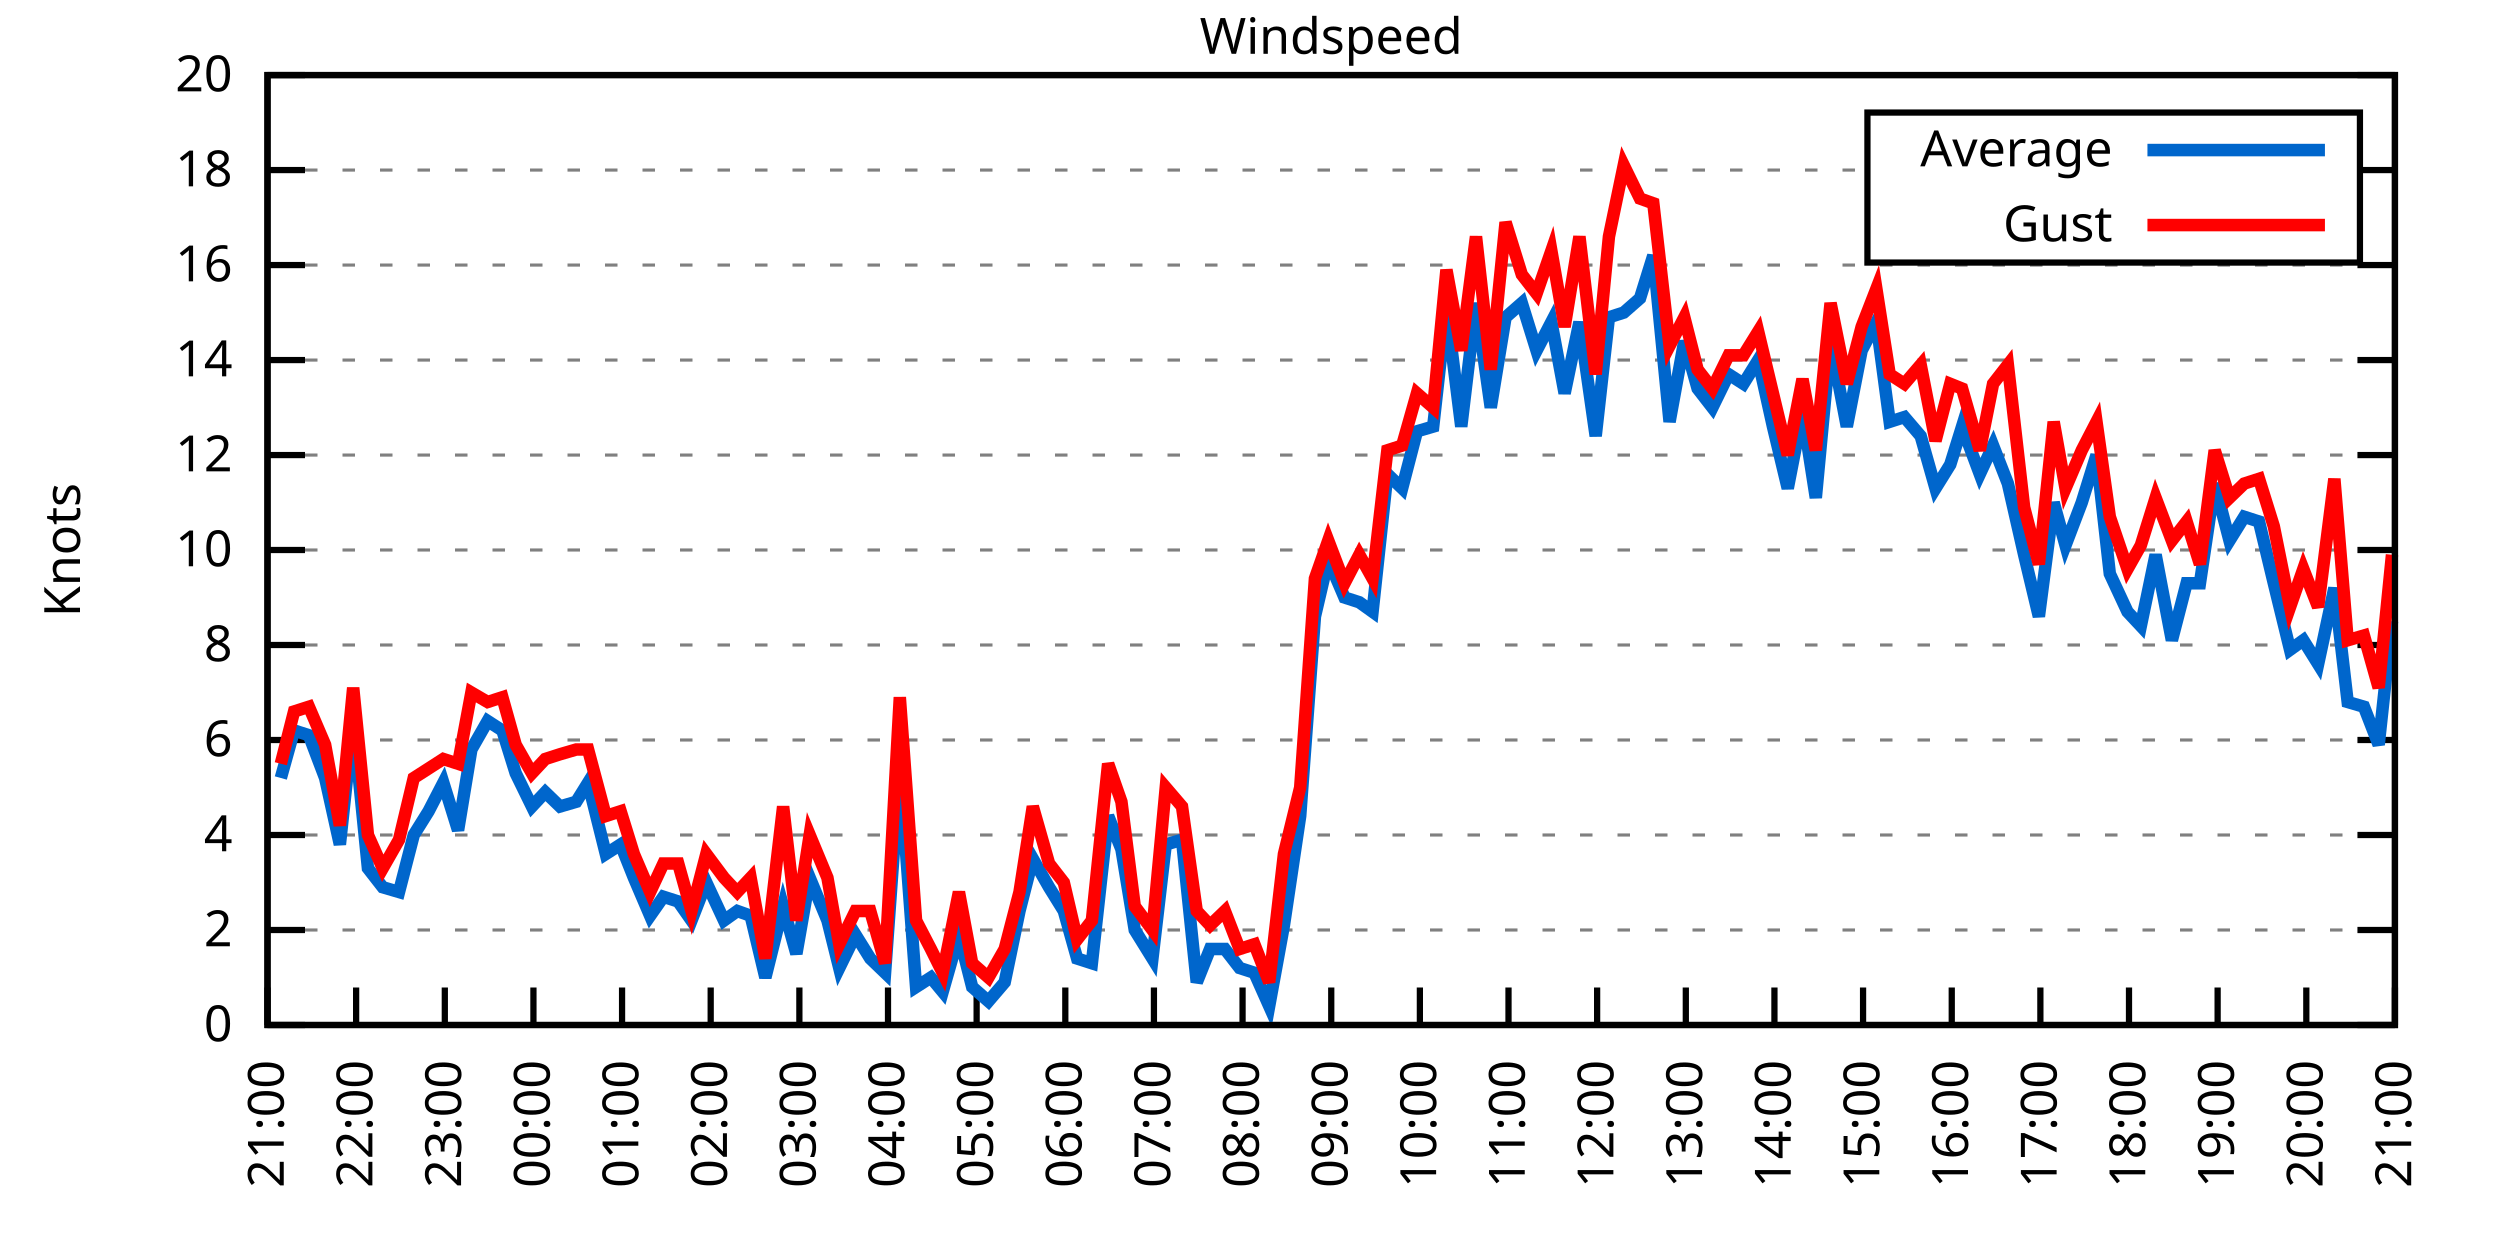
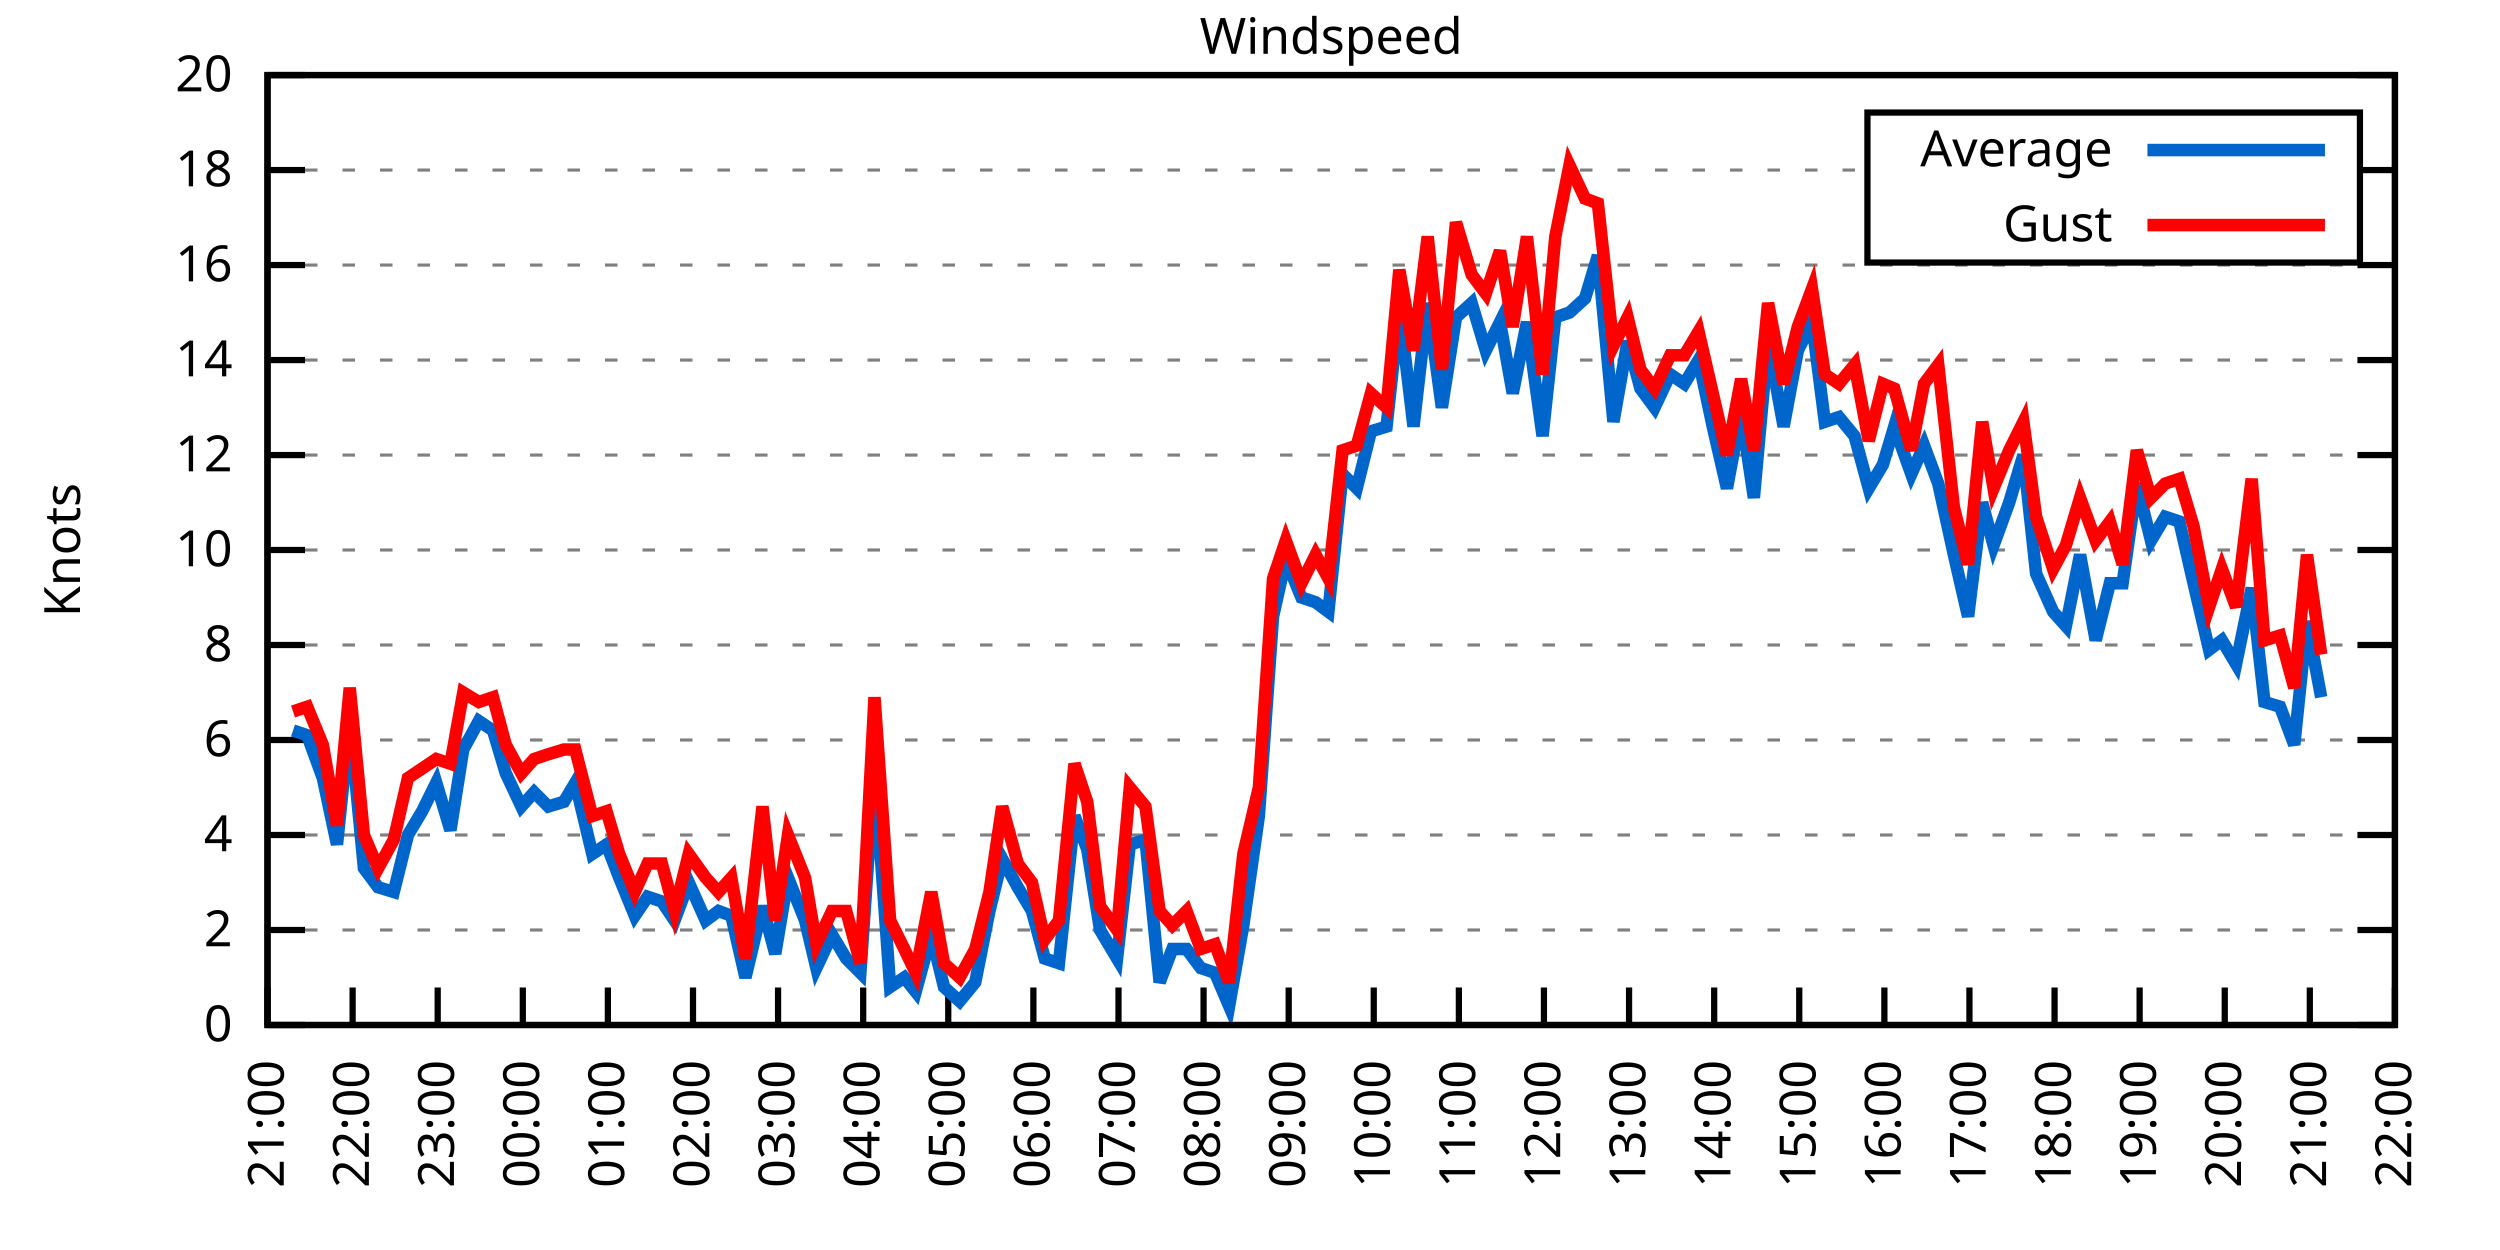
<svg xmlns="http://www.w3.org/2000/svg" xmlns:xlink="http://www.w3.org/1999/xlink" width="400" height="200" viewBox="0 0 400 200">
  <g id="gnuplot_canvas">
    <rect x="0" y="0" width="400" height="200" fill="none" />
    <defs>
      <circle id="gpDot" r="0.5" stroke-width="0.5" stroke="currentColor" />
      <path id="gpPt0" stroke-width="0.333" stroke="currentColor" d="M-1,0 h2 M0,-1 v2" />
      <path id="gpPt1" stroke-width="0.333" stroke="currentColor" d="M-1,-1 L1,1 M1,-1 L-1,1" />
      <path id="gpPt2" stroke-width="0.333" stroke="currentColor" d="M-1,0 L1,0 M0,-1 L0,1 M-1,-1 L1,1 M-1,1 L1,-1" />
      <rect id="gpPt3" stroke-width="0.333" stroke="currentColor" x="-1" y="-1" width="2" height="2" />
      <rect id="gpPt4" stroke-width="0.333" stroke="currentColor" fill="currentColor" x="-1" y="-1" width="2" height="2" />
      <circle id="gpPt5" stroke-width="0.333" stroke="currentColor" cx="0" cy="0" r="1" />
      <use xlink:href="#gpPt5" id="gpPt6" fill="currentColor" stroke="none" />
      <path id="gpPt7" stroke-width="0.333" stroke="currentColor" d="M0,-1.33 L-1.33,0.67 L1.33,0.67 z" />
      <use xlink:href="#gpPt7" id="gpPt8" fill="currentColor" stroke="none" />
      <use xlink:href="#gpPt7" id="gpPt9" stroke="currentColor" transform="rotate(180)" />
      <use xlink:href="#gpPt9" id="gpPt10" fill="currentColor" stroke="none" />
      <use xlink:href="#gpPt3" id="gpPt11" stroke="currentColor" transform="rotate(45)" />
      <use xlink:href="#gpPt11" id="gpPt12" fill="currentColor" stroke="none" />
      <path id="gpPt13" stroke-width="0.333" stroke="currentColor" d="M0,1.330 L1.265,0.411 L0.782,-1.067 L-0.782,-1.076 L-1.265,0.411 z" />
      <use xlink:href="#gpPt13" id="gpPt14" fill="currentColor" stroke="none" />
      <filter id="textbox" filterUnits="objectBoundingBox" x="0" y="0" height="1" width="1">
        <feFlood flood-color="white" flood-opacity="1" result="bgnd" />
        <feComposite in="SourceGraphic" in2="bgnd" operator="atop" />
      </filter>
      <filter id="greybox" filterUnits="objectBoundingBox" x="0" y="0" height="1" width="1">
        <feFlood flood-color="lightgrey" flood-opacity="1" result="grey" />
        <feComposite in="SourceGraphic" in2="grey" operator="atop" />
      </filter>
    </defs>
    <g fill="none" color="white" stroke="currentColor" stroke-width="1.00" stroke-linecap="butt" stroke-linejoin="miter">
</g>
    <g fill="none" color="black" stroke="currentColor" stroke-width="1.00" stroke-linecap="butt" stroke-linejoin="miter">
      <g stroke="none" shape-rendering="crispEdges">
        <polygon fill="rgb(255, 255, 255)" points="42.80,164.00 383.18,164.00 383.18,12.02 42.80,12.02 " />
      </g>
    </g>
    <g fill="none" color="black" stroke="currentColor" stroke-width="1.00" stroke-linecap="butt" stroke-linejoin="miter">
</g>
    <g fill="none" color="black" stroke="black" stroke-width="0.50" stroke-linecap="butt" stroke-linejoin="miter">
</g>
    <g fill="none" color="gray" stroke="currentColor" stroke-width="0.50" stroke-linecap="butt" stroke-linejoin="miter">
      <path stroke="gray" stroke-dasharray="2,4" class="gridline" d="M42.80,164.00 L383.19,164.00  " />
    </g>
    <g fill="none" color="gray" stroke="gray" stroke-width="1.00" stroke-linecap="butt" stroke-linejoin="miter">
</g>
    <g fill="none" color="black" stroke="currentColor" stroke-width="1.00" stroke-linecap="butt" stroke-linejoin="miter">
      <path stroke="black" d="M42.80,164.00 L48.80,164.00 M383.19,164.00 L377.19,164.00  " />
      <g transform="translate(37.20,166.60)" stroke="none" fill="black" font-family="Sans" font-size="8.00" text-anchor="end">
        <text>
          <tspan font-family="Sans"> 0</tspan>
        </text>
      </g>
    </g>
    <g fill="none" color="black" stroke="currentColor" stroke-width="1.00" stroke-linecap="butt" stroke-linejoin="miter">
</g>
    <g fill="none" color="black" stroke="black" stroke-width="0.50" stroke-linecap="butt" stroke-linejoin="miter">
</g>
    <g fill="none" color="gray" stroke="currentColor" stroke-width="0.50" stroke-linecap="butt" stroke-linejoin="miter">
      <path stroke="gray" stroke-dasharray="2,4" class="gridline" d="M42.80,148.80 L383.19,148.80  " />
    </g>
    <g fill="none" color="gray" stroke="gray" stroke-width="1.00" stroke-linecap="butt" stroke-linejoin="miter">
</g>
    <g fill="none" color="black" stroke="currentColor" stroke-width="1.00" stroke-linecap="butt" stroke-linejoin="miter">
      <path stroke="black" d="M42.80,148.80 L48.80,148.80 M383.19,148.80 L377.19,148.80  " />
      <g transform="translate(37.20,151.40)" stroke="none" fill="black" font-family="Sans" font-size="8.00" text-anchor="end">
        <text>
          <tspan font-family="Sans"> 2</tspan>
        </text>
      </g>
    </g>
    <g fill="none" color="black" stroke="currentColor" stroke-width="1.00" stroke-linecap="butt" stroke-linejoin="miter">
</g>
    <g fill="none" color="black" stroke="black" stroke-width="0.50" stroke-linecap="butt" stroke-linejoin="miter">
</g>
    <g fill="none" color="gray" stroke="currentColor" stroke-width="0.50" stroke-linecap="butt" stroke-linejoin="miter">
      <path stroke="gray" stroke-dasharray="2,4" class="gridline" d="M42.80,133.60 L383.19,133.60  " />
    </g>
    <g fill="none" color="gray" stroke="gray" stroke-width="1.00" stroke-linecap="butt" stroke-linejoin="miter">
</g>
    <g fill="none" color="black" stroke="currentColor" stroke-width="1.00" stroke-linecap="butt" stroke-linejoin="miter">
      <path stroke="black" d="M42.80,133.60 L48.80,133.60 M383.19,133.60 L377.19,133.60  " />
      <g transform="translate(37.20,136.20)" stroke="none" fill="black" font-family="Sans" font-size="8.00" text-anchor="end">
        <text>
          <tspan font-family="Sans"> 4</tspan>
        </text>
      </g>
    </g>
    <g fill="none" color="black" stroke="currentColor" stroke-width="1.00" stroke-linecap="butt" stroke-linejoin="miter">
</g>
    <g fill="none" color="black" stroke="black" stroke-width="0.50" stroke-linecap="butt" stroke-linejoin="miter">
</g>
    <g fill="none" color="gray" stroke="currentColor" stroke-width="0.50" stroke-linecap="butt" stroke-linejoin="miter">
      <path stroke="gray" stroke-dasharray="2,4" class="gridline" d="M42.80,118.40 L383.19,118.40  " />
    </g>
    <g fill="none" color="gray" stroke="gray" stroke-width="1.00" stroke-linecap="butt" stroke-linejoin="miter">
</g>
    <g fill="none" color="black" stroke="currentColor" stroke-width="1.00" stroke-linecap="butt" stroke-linejoin="miter">
      <path stroke="black" d="M42.80,118.40 L48.80,118.40 M383.19,118.40 L377.19,118.40  " />
      <g transform="translate(37.20,121.00)" stroke="none" fill="black" font-family="Sans" font-size="8.00" text-anchor="end">
        <text>
          <tspan font-family="Sans"> 6</tspan>
        </text>
      </g>
    </g>
    <g fill="none" color="black" stroke="currentColor" stroke-width="1.00" stroke-linecap="butt" stroke-linejoin="miter">
</g>
    <g fill="none" color="black" stroke="black" stroke-width="0.50" stroke-linecap="butt" stroke-linejoin="miter">
</g>
    <g fill="none" color="gray" stroke="currentColor" stroke-width="0.50" stroke-linecap="butt" stroke-linejoin="miter">
      <path stroke="gray" stroke-dasharray="2,4" class="gridline" d="M42.80,103.20 L383.19,103.20  " />
    </g>
    <g fill="none" color="gray" stroke="gray" stroke-width="1.00" stroke-linecap="butt" stroke-linejoin="miter">
</g>
    <g fill="none" color="black" stroke="currentColor" stroke-width="1.00" stroke-linecap="butt" stroke-linejoin="miter">
      <path stroke="black" d="M42.80,103.20 L48.80,103.20 M383.19,103.20 L377.19,103.20  " />
      <g transform="translate(37.20,105.80)" stroke="none" fill="black" font-family="Sans" font-size="8.00" text-anchor="end">
        <text>
          <tspan font-family="Sans"> 8</tspan>
        </text>
      </g>
    </g>
    <g fill="none" color="black" stroke="currentColor" stroke-width="1.00" stroke-linecap="butt" stroke-linejoin="miter">
</g>
    <g fill="none" color="black" stroke="black" stroke-width="0.50" stroke-linecap="butt" stroke-linejoin="miter">
</g>
    <g fill="none" color="gray" stroke="currentColor" stroke-width="0.50" stroke-linecap="butt" stroke-linejoin="miter">
      <path stroke="gray" stroke-dasharray="2,4" class="gridline" d="M42.80,88.00 L383.19,88.00  " />
    </g>
    <g fill="none" color="gray" stroke="gray" stroke-width="1.00" stroke-linecap="butt" stroke-linejoin="miter">
</g>
    <g fill="none" color="black" stroke="currentColor" stroke-width="1.00" stroke-linecap="butt" stroke-linejoin="miter">
      <path stroke="black" d="M42.80,88.00 L48.80,88.00 M383.19,88.00 L377.19,88.00  " />
      <g transform="translate(37.20,90.60)" stroke="none" fill="black" font-family="Sans" font-size="8.00" text-anchor="end">
        <text>
          <tspan font-family="Sans"> 10</tspan>
        </text>
      </g>
    </g>
    <g fill="none" color="black" stroke="currentColor" stroke-width="1.00" stroke-linecap="butt" stroke-linejoin="miter">
</g>
    <g fill="none" color="black" stroke="black" stroke-width="0.50" stroke-linecap="butt" stroke-linejoin="miter">
</g>
    <g fill="none" color="gray" stroke="currentColor" stroke-width="0.50" stroke-linecap="butt" stroke-linejoin="miter">
      <path stroke="gray" stroke-dasharray="2,4" class="gridline" d="M42.80,72.81 L383.19,72.81  " />
    </g>
    <g fill="none" color="gray" stroke="gray" stroke-width="1.00" stroke-linecap="butt" stroke-linejoin="miter">
</g>
    <g fill="none" color="black" stroke="currentColor" stroke-width="1.00" stroke-linecap="butt" stroke-linejoin="miter">
      <path stroke="black" d="M42.80,72.81 L48.80,72.81 M383.19,72.81 L377.19,72.81  " />
      <g transform="translate(37.20,75.41)" stroke="none" fill="black" font-family="Sans" font-size="8.00" text-anchor="end">
        <text>
          <tspan font-family="Sans"> 12</tspan>
        </text>
      </g>
    </g>
    <g fill="none" color="black" stroke="currentColor" stroke-width="1.00" stroke-linecap="butt" stroke-linejoin="miter">
</g>
    <g fill="none" color="black" stroke="black" stroke-width="0.50" stroke-linecap="butt" stroke-linejoin="miter">
</g>
    <g fill="none" color="gray" stroke="currentColor" stroke-width="0.50" stroke-linecap="butt" stroke-linejoin="miter">
      <path stroke="gray" stroke-dasharray="2,4" class="gridline" d="M42.80,57.61 L383.19,57.61  " />
    </g>
    <g fill="none" color="gray" stroke="gray" stroke-width="1.00" stroke-linecap="butt" stroke-linejoin="miter">
</g>
    <g fill="none" color="black" stroke="currentColor" stroke-width="1.00" stroke-linecap="butt" stroke-linejoin="miter">
      <path stroke="black" d="M42.80,57.61 L48.80,57.61 M383.19,57.61 L377.19,57.61  " />
      <g transform="translate(37.20,60.21)" stroke="none" fill="black" font-family="Sans" font-size="8.00" text-anchor="end">
        <text>
          <tspan font-family="Sans"> 14</tspan>
        </text>
      </g>
    </g>
    <g fill="none" color="black" stroke="currentColor" stroke-width="1.00" stroke-linecap="butt" stroke-linejoin="miter">
</g>
    <g fill="none" color="black" stroke="black" stroke-width="0.50" stroke-linecap="butt" stroke-linejoin="miter">
</g>
    <g fill="none" color="gray" stroke="currentColor" stroke-width="0.50" stroke-linecap="butt" stroke-linejoin="miter">
      <path stroke="gray" stroke-dasharray="2,4" class="gridline" d="M42.80,42.41 L383.19,42.41  " />
    </g>
    <g fill="none" color="gray" stroke="gray" stroke-width="1.00" stroke-linecap="butt" stroke-linejoin="miter">
</g>
    <g fill="none" color="black" stroke="currentColor" stroke-width="1.00" stroke-linecap="butt" stroke-linejoin="miter">
      <path stroke="black" d="M42.80,42.41 L48.80,42.41 M383.19,42.41 L377.19,42.41  " />
      <g transform="translate(37.20,45.01)" stroke="none" fill="black" font-family="Sans" font-size="8.00" text-anchor="end">
        <text>
          <tspan font-family="Sans"> 16</tspan>
        </text>
      </g>
    </g>
    <g fill="none" color="black" stroke="currentColor" stroke-width="1.00" stroke-linecap="butt" stroke-linejoin="miter">
</g>
    <g fill="none" color="black" stroke="black" stroke-width="0.50" stroke-linecap="butt" stroke-linejoin="miter">
</g>
    <g fill="none" color="gray" stroke="currentColor" stroke-width="0.50" stroke-linecap="butt" stroke-linejoin="miter">
      <path stroke="gray" stroke-dasharray="2,4" class="gridline" d="M42.80,27.21 L298.79,27.21 M377.59,27.21 L383.19,27.21  " />
    </g>
    <g fill="none" color="gray" stroke="gray" stroke-width="1.00" stroke-linecap="butt" stroke-linejoin="miter">
</g>
    <g fill="none" color="black" stroke="currentColor" stroke-width="1.00" stroke-linecap="butt" stroke-linejoin="miter">
      <path stroke="black" d="M42.80,27.21 L48.80,27.21 M383.19,27.21 L377.19,27.21  " />
      <g transform="translate(37.20,29.81)" stroke="none" fill="black" font-family="Sans" font-size="8.00" text-anchor="end">
        <text>
          <tspan font-family="Sans"> 18</tspan>
        </text>
      </g>
    </g>
    <g fill="none" color="black" stroke="currentColor" stroke-width="1.00" stroke-linecap="butt" stroke-linejoin="miter">
</g>
    <g fill="none" color="black" stroke="black" stroke-width="0.50" stroke-linecap="butt" stroke-linejoin="miter">
</g>
    <g fill="none" color="gray" stroke="currentColor" stroke-width="0.50" stroke-linecap="butt" stroke-linejoin="miter">
      <path stroke="gray" stroke-dasharray="2,4" class="gridline" d="M42.80,12.01 L383.19,12.01  " />
    </g>
    <g fill="none" color="gray" stroke="gray" stroke-width="1.00" stroke-linecap="butt" stroke-linejoin="miter">
</g>
    <g fill="none" color="black" stroke="currentColor" stroke-width="1.00" stroke-linecap="butt" stroke-linejoin="miter">
      <path stroke="black" d="M42.80,12.01 L48.80,12.01 M383.19,12.01 L377.19,12.01  " />
      <g transform="translate(37.20,14.61)" stroke="none" fill="black" font-family="Sans" font-size="8.00" text-anchor="end">
        <text>
          <tspan font-family="Sans"> 20</tspan>
        </text>
      </g>
    </g>
    <g fill="none" color="black" stroke="currentColor" stroke-width="1.00" stroke-linecap="butt" stroke-linejoin="miter">
      <path stroke="black" d="M42.80,164.00 L42.80,158.00  " />
      <g transform="translate(45.40,169.60) rotate(270.00)" stroke="none" fill="black" font-family="Sans" font-size="8.00" text-anchor="end">
        <text>
          <tspan font-family="Sans">21:00</tspan>
        </text>
      </g>
    </g>
    <g fill="none" color="black" stroke="currentColor" stroke-width="1.00" stroke-linecap="butt" stroke-linejoin="miter">
-       <path stroke="black" d="M56.98,164.00 L56.98,158.00  " />
-       <g transform="translate(59.58,169.60) rotate(270.00)" stroke="none" fill="black" font-family="Sans" font-size="8.00" text-anchor="end">
+       <path stroke="black" d="M56.42,164.00 L56.42,158.00  " />
+       <g transform="translate(59.02,169.60) rotate(270.00)" stroke="none" fill="black" font-family="Sans" font-size="8.00" text-anchor="end">
        <text>
          <tspan font-family="Sans">22:00</tspan>
        </text>
      </g>
    </g>
    <g fill="none" color="black" stroke="currentColor" stroke-width="1.00" stroke-linecap="butt" stroke-linejoin="miter">
-       <path stroke="black" d="M71.17,164.00 L71.17,158.00  " />
-       <g transform="translate(73.77,169.60) rotate(270.00)" stroke="none" fill="black" font-family="Sans" font-size="8.00" text-anchor="end">
+       <path stroke="black" d="M70.03,164.00 L70.03,158.00  " />
+       <g transform="translate(72.63,169.60) rotate(270.00)" stroke="none" fill="black" font-family="Sans" font-size="8.00" text-anchor="end">
        <text>
          <tspan font-family="Sans">23:00</tspan>
        </text>
      </g>
    </g>
    <g fill="none" color="black" stroke="currentColor" stroke-width="1.00" stroke-linecap="butt" stroke-linejoin="miter">
-       <path stroke="black" d="M85.35,164.00 L85.35,158.00  " />
-       <g transform="translate(87.95,169.60) rotate(270.00)" stroke="none" fill="black" font-family="Sans" font-size="8.00" text-anchor="end">
+       <path stroke="black" d="M83.65,164.00 L83.65,158.00  " />
+       <g transform="translate(86.25,169.60) rotate(270.00)" stroke="none" fill="black" font-family="Sans" font-size="8.00" text-anchor="end">
        <text>
          <tspan font-family="Sans">00:00</tspan>
        </text>
      </g>
    </g>
    <g fill="none" color="black" stroke="currentColor" stroke-width="1.00" stroke-linecap="butt" stroke-linejoin="miter">
-       <path stroke="black" d="M99.53,164.00 L99.53,158.00  " />
-       <g transform="translate(102.13,169.60) rotate(270.00)" stroke="none" fill="black" font-family="Sans" font-size="8.00" text-anchor="end">
+       <path stroke="black" d="M97.26,164.00 L97.26,158.00  " />
+       <g transform="translate(99.86,169.60) rotate(270.00)" stroke="none" fill="black" font-family="Sans" font-size="8.00" text-anchor="end">
        <text>
          <tspan font-family="Sans">01:00</tspan>
        </text>
      </g>
    </g>
    <g fill="none" color="black" stroke="currentColor" stroke-width="1.00" stroke-linecap="butt" stroke-linejoin="miter">
-       <path stroke="black" d="M113.71,164.00 L113.71,158.00  " />
-       <g transform="translate(116.31,169.60) rotate(270.00)" stroke="none" fill="black" font-family="Sans" font-size="8.00" text-anchor="end">
+       <path stroke="black" d="M110.88,164.00 L110.88,158.00  " />
+       <g transform="translate(113.48,169.60) rotate(270.00)" stroke="none" fill="black" font-family="Sans" font-size="8.00" text-anchor="end">
        <text>
          <tspan font-family="Sans">02:00</tspan>
        </text>
      </g>
    </g>
    <g fill="none" color="black" stroke="currentColor" stroke-width="1.00" stroke-linecap="butt" stroke-linejoin="miter">
-       <path stroke="black" d="M127.90,164.00 L127.90,158.00  " />
-       <g transform="translate(130.50,169.60) rotate(270.00)" stroke="none" fill="black" font-family="Sans" font-size="8.00" text-anchor="end">
+       <path stroke="black" d="M124.49,164.00 L124.49,158.00  " />
+       <g transform="translate(127.09,169.60) rotate(270.00)" stroke="none" fill="black" font-family="Sans" font-size="8.00" text-anchor="end">
        <text>
          <tspan font-family="Sans">03:00</tspan>
        </text>
      </g>
    </g>
    <g fill="none" color="black" stroke="currentColor" stroke-width="1.00" stroke-linecap="butt" stroke-linejoin="miter">
-       <path stroke="black" d="M142.08,164.00 L142.08,158.00  " />
-       <g transform="translate(144.68,169.60) rotate(270.00)" stroke="none" fill="black" font-family="Sans" font-size="8.00" text-anchor="end">
+       <path stroke="black" d="M138.11,164.00 L138.11,158.00  " />
+       <g transform="translate(140.71,169.60) rotate(270.00)" stroke="none" fill="black" font-family="Sans" font-size="8.00" text-anchor="end">
        <text>
          <tspan font-family="Sans">04:00</tspan>
        </text>
      </g>
    </g>
    <g fill="none" color="black" stroke="currentColor" stroke-width="1.00" stroke-linecap="butt" stroke-linejoin="miter">
-       <path stroke="black" d="M156.26,164.00 L156.26,158.00  " />
-       <g transform="translate(158.86,169.60) rotate(270.00)" stroke="none" fill="black" font-family="Sans" font-size="8.00" text-anchor="end">
+       <path stroke="black" d="M151.72,164.00 L151.72,158.00  " />
+       <g transform="translate(154.32,169.60) rotate(270.00)" stroke="none" fill="black" font-family="Sans" font-size="8.00" text-anchor="end">
        <text>
          <tspan font-family="Sans">05:00</tspan>
        </text>
      </g>
    </g>
    <g fill="none" color="black" stroke="currentColor" stroke-width="1.00" stroke-linecap="butt" stroke-linejoin="miter">
-       <path stroke="black" d="M170.45,164.00 L170.45,158.00  " />
-       <g transform="translate(173.05,169.60) rotate(270.00)" stroke="none" fill="black" font-family="Sans" font-size="8.00" text-anchor="end">
+       <path stroke="black" d="M165.34,164.00 L165.34,158.00  " />
+       <g transform="translate(167.94,169.60) rotate(270.00)" stroke="none" fill="black" font-family="Sans" font-size="8.00" text-anchor="end">
        <text>
          <tspan font-family="Sans">06:00</tspan>
        </text>
      </g>
    </g>
    <g fill="none" color="black" stroke="currentColor" stroke-width="1.00" stroke-linecap="butt" stroke-linejoin="miter">
-       <path stroke="black" d="M184.63,164.00 L184.63,158.00  " />
-       <g transform="translate(187.23,169.60) rotate(270.00)" stroke="none" fill="black" font-family="Sans" font-size="8.00" text-anchor="end">
+       <path stroke="black" d="M178.96,164.00 L178.96,158.00  " />
+       <g transform="translate(181.56,169.60) rotate(270.00)" stroke="none" fill="black" font-family="Sans" font-size="8.00" text-anchor="end">
        <text>
          <tspan font-family="Sans">07:00</tspan>
        </text>
      </g>
    </g>
    <g fill="none" color="black" stroke="currentColor" stroke-width="1.00" stroke-linecap="butt" stroke-linejoin="miter">
-       <path stroke="black" d="M198.81,164.00 L198.81,158.00  " />
-       <g transform="translate(201.41,169.60) rotate(270.00)" stroke="none" fill="black" font-family="Sans" font-size="8.00" text-anchor="end">
+       <path stroke="black" d="M192.57,164.00 L192.57,158.00  " />
+       <g transform="translate(195.17,169.60) rotate(270.00)" stroke="none" fill="black" font-family="Sans" font-size="8.00" text-anchor="end">
        <text>
          <tspan font-family="Sans">08:00</tspan>
        </text>
      </g>
    </g>
    <g fill="none" color="black" stroke="currentColor" stroke-width="1.00" stroke-linecap="butt" stroke-linejoin="miter">
-       <path stroke="black" d="M213.00,164.00 L213.00,158.00  " />
-       <g transform="translate(215.60,169.60) rotate(270.00)" stroke="none" fill="black" font-family="Sans" font-size="8.00" text-anchor="end">
+       <path stroke="black" d="M206.19,164.00 L206.19,158.00  " />
+       <g transform="translate(208.79,169.60) rotate(270.00)" stroke="none" fill="black" font-family="Sans" font-size="8.00" text-anchor="end">
        <text>
          <tspan font-family="Sans">09:00</tspan>
        </text>
      </g>
    </g>
    <g fill="none" color="black" stroke="currentColor" stroke-width="1.00" stroke-linecap="butt" stroke-linejoin="miter">
-       <path stroke="black" d="M227.18,164.00 L227.18,158.00  " />
-       <g transform="translate(229.78,169.60) rotate(270.00)" stroke="none" fill="black" font-family="Sans" font-size="8.00" text-anchor="end">
+       <path stroke="black" d="M219.80,164.00 L219.80,158.00  " />
+       <g transform="translate(222.40,169.60) rotate(270.00)" stroke="none" fill="black" font-family="Sans" font-size="8.00" text-anchor="end">
        <text>
          <tspan font-family="Sans">10:00</tspan>
        </text>
      </g>
    </g>
    <g fill="none" color="black" stroke="currentColor" stroke-width="1.00" stroke-linecap="butt" stroke-linejoin="miter">
-       <path stroke="black" d="M241.36,164.00 L241.36,158.00  " />
-       <g transform="translate(243.96,169.60) rotate(270.00)" stroke="none" fill="black" font-family="Sans" font-size="8.00" text-anchor="end">
+       <path stroke="black" d="M233.42,164.00 L233.42,158.00  " />
+       <g transform="translate(236.02,169.60) rotate(270.00)" stroke="none" fill="black" font-family="Sans" font-size="8.00" text-anchor="end">
        <text>
          <tspan font-family="Sans">11:00</tspan>
        </text>
      </g>
    </g>
    <g fill="none" color="black" stroke="currentColor" stroke-width="1.00" stroke-linecap="butt" stroke-linejoin="miter">
-       <path stroke="black" d="M255.54,164.00 L255.54,158.00  " />
-       <g transform="translate(258.14,169.60) rotate(270.00)" stroke="none" fill="black" font-family="Sans" font-size="8.00" text-anchor="end">
+       <path stroke="black" d="M247.03,164.00 L247.03,158.00  " />
+       <g transform="translate(249.63,169.60) rotate(270.00)" stroke="none" fill="black" font-family="Sans" font-size="8.00" text-anchor="end">
        <text>
          <tspan font-family="Sans">12:00</tspan>
        </text>
      </g>
    </g>
    <g fill="none" color="black" stroke="currentColor" stroke-width="1.00" stroke-linecap="butt" stroke-linejoin="miter">
-       <path stroke="black" d="M269.73,164.00 L269.73,158.00  " />
-       <g transform="translate(272.33,169.60) rotate(270.00)" stroke="none" fill="black" font-family="Sans" font-size="8.00" text-anchor="end">
+       <path stroke="black" d="M260.65,164.00 L260.65,158.00  " />
+       <g transform="translate(263.25,169.60) rotate(270.00)" stroke="none" fill="black" font-family="Sans" font-size="8.00" text-anchor="end">
        <text>
          <tspan font-family="Sans">13:00</tspan>
        </text>
      </g>
    </g>
    <g fill="none" color="black" stroke="currentColor" stroke-width="1.00" stroke-linecap="butt" stroke-linejoin="miter">
-       <path stroke="black" d="M283.91,164.00 L283.91,158.00  " />
-       <g transform="translate(286.51,169.60) rotate(270.00)" stroke="none" fill="black" font-family="Sans" font-size="8.00" text-anchor="end">
+       <path stroke="black" d="M274.27,164.00 L274.27,158.00  " />
+       <g transform="translate(276.87,169.60) rotate(270.00)" stroke="none" fill="black" font-family="Sans" font-size="8.00" text-anchor="end">
        <text>
          <tspan font-family="Sans">14:00</tspan>
        </text>
      </g>
    </g>
    <g fill="none" color="black" stroke="currentColor" stroke-width="1.00" stroke-linecap="butt" stroke-linejoin="miter">
-       <path stroke="black" d="M298.09,164.00 L298.09,158.00  " />
-       <g transform="translate(300.69,169.60) rotate(270.00)" stroke="none" fill="black" font-family="Sans" font-size="8.00" text-anchor="end">
+       <path stroke="black" d="M287.88,164.00 L287.88,158.00  " />
+       <g transform="translate(290.48,169.60) rotate(270.00)" stroke="none" fill="black" font-family="Sans" font-size="8.00" text-anchor="end">
        <text>
          <tspan font-family="Sans">15:00</tspan>
        </text>
      </g>
    </g>
    <g fill="none" color="black" stroke="currentColor" stroke-width="1.00" stroke-linecap="butt" stroke-linejoin="miter">
-       <path stroke="black" d="M312.28,164.00 L312.28,158.00  " />
-       <g transform="translate(314.88,169.60) rotate(270.00)" stroke="none" fill="black" font-family="Sans" font-size="8.00" text-anchor="end">
+       <path stroke="black" d="M301.50,164.00 L301.50,158.00  " />
+       <g transform="translate(304.10,169.60) rotate(270.00)" stroke="none" fill="black" font-family="Sans" font-size="8.00" text-anchor="end">
        <text>
          <tspan font-family="Sans">16:00</tspan>
        </text>
      </g>
    </g>
    <g fill="none" color="black" stroke="currentColor" stroke-width="1.00" stroke-linecap="butt" stroke-linejoin="miter">
-       <path stroke="black" d="M326.46,164.00 L326.46,158.00  " />
-       <g transform="translate(329.06,169.60) rotate(270.00)" stroke="none" fill="black" font-family="Sans" font-size="8.00" text-anchor="end">
+       <path stroke="black" d="M315.11,164.00 L315.11,158.00  " />
+       <g transform="translate(317.71,169.60) rotate(270.00)" stroke="none" fill="black" font-family="Sans" font-size="8.00" text-anchor="end">
        <text>
          <tspan font-family="Sans">17:00</tspan>
        </text>
      </g>
    </g>
    <g fill="none" color="black" stroke="currentColor" stroke-width="1.00" stroke-linecap="butt" stroke-linejoin="miter">
-       <path stroke="black" d="M340.64,164.00 L340.64,158.00  " />
-       <g transform="translate(343.24,169.60) rotate(270.00)" stroke="none" fill="black" font-family="Sans" font-size="8.00" text-anchor="end">
+       <path stroke="black" d="M328.73,164.00 L328.73,158.00  " />
+       <g transform="translate(331.33,169.60) rotate(270.00)" stroke="none" fill="black" font-family="Sans" font-size="8.00" text-anchor="end">
        <text>
          <tspan font-family="Sans">18:00</tspan>
        </text>
      </g>
    </g>
    <g fill="none" color="black" stroke="currentColor" stroke-width="1.00" stroke-linecap="butt" stroke-linejoin="miter">
-       <path stroke="black" d="M354.82,164.00 L354.82,158.00  " />
-       <g transform="translate(357.42,169.60) rotate(270.00)" stroke="none" fill="black" font-family="Sans" font-size="8.00" text-anchor="end">
+       <path stroke="black" d="M342.34,164.00 L342.34,158.00  " />
+       <g transform="translate(344.94,169.60) rotate(270.00)" stroke="none" fill="black" font-family="Sans" font-size="8.00" text-anchor="end">
        <text>
          <tspan font-family="Sans">19:00</tspan>
        </text>
      </g>
    </g>
    <g fill="none" color="black" stroke="currentColor" stroke-width="1.00" stroke-linecap="butt" stroke-linejoin="miter">
-       <path stroke="black" d="M369.01,164.00 L369.01,158.00  " />
-       <g transform="translate(371.61,169.60) rotate(270.00)" stroke="none" fill="black" font-family="Sans" font-size="8.00" text-anchor="end">
+       <path stroke="black" d="M355.96,164.00 L355.96,158.00  " />
+       <g transform="translate(358.56,169.60) rotate(270.00)" stroke="none" fill="black" font-family="Sans" font-size="8.00" text-anchor="end">
        <text>
          <tspan font-family="Sans">20:00</tspan>
+         </text>
+       </g>
+     </g>
+     <g fill="none" color="black" stroke="currentColor" stroke-width="1.00" stroke-linecap="butt" stroke-linejoin="miter">
+       <path stroke="black" d="M369.57,164.00 L369.57,158.00  " />
+       <g transform="translate(372.17,169.60) rotate(270.00)" stroke="none" fill="black" font-family="Sans" font-size="8.00" text-anchor="end">
+         <text>
+           <tspan font-family="Sans">21:00</tspan>
        </text>
      </g>
    </g>
    <g fill="none" color="black" stroke="currentColor" stroke-width="1.00" stroke-linecap="butt" stroke-linejoin="miter">
      <path stroke="black" d="M383.19,164.00 L383.19,158.00  " />
      <g transform="translate(385.79,169.60) rotate(270.00)" stroke="none" fill="black" font-family="Sans" font-size="8.00" text-anchor="end">
        <text>
-           <tspan font-family="Sans">21:00</tspan>
+           <tspan font-family="Sans">22:00</tspan>
        </text>
      </g>
    </g>
    <g fill="none" color="black" stroke="currentColor" stroke-width="1.00" stroke-linecap="butt" stroke-linejoin="miter">
</g>
    <g fill="none" color="black" stroke="currentColor" stroke-width="1.00" stroke-linecap="butt" stroke-linejoin="miter">
      <path stroke="black" d="M42.80,12.01 L42.80,164.00 L383.19,164.00 L383.19,12.01 L42.80,12.01 Z  " />
    </g>
    <g fill="none" color="black" stroke="currentColor" stroke-width="1.00" stroke-linecap="butt" stroke-linejoin="miter">
</g>
    <g fill="none" color="black" stroke="currentColor" stroke-width="1.00" stroke-linecap="butt" stroke-linejoin="miter">
      <path stroke="black" d="M298.79,42.01 L298.79,18.01 L377.59,18.01 L377.59,42.01 L298.79,42.01 Z  " />
    </g>
    <g id="Windspeed_plot_1">
      <g fill="none" color="white" stroke="black" stroke-width="2.00" stroke-linecap="butt" stroke-linejoin="miter">
</g>
      <g fill="none" color="black" stroke="currentColor" stroke-width="2.00" stroke-linecap="butt" stroke-linejoin="miter">
        <g transform="translate(337.99,26.61)" stroke="none" fill="black" font-family="Sans" font-size="8.00" text-anchor="end">
          <text>
            <tspan font-family="Sans">Average</tspan>
          </text>
        </g>
      </g>
      <g fill="none" color="black" stroke="currentColor" stroke-width="2.00" stroke-linecap="butt" stroke-linejoin="miter">
-         <path stroke="rgb(  0, 102, 204)" d="M343.59,24.01 L371.99,24.01 M44.93,124.48 L47.05,116.88 L49.42,117.64 L52.02,124.48 L54.38,135.12 L56.51,115.36   L58.87,138.92 L61.24,141.96 L63.84,142.72 L66.20,133.60 L68.57,129.80 L70.93,125.24 L73.29,132.84 L75.42,119.92   L78.02,115.36 L80.38,116.88 L82.51,123.72 L85.11,129.04 L87.24,126.76 L89.60,129.04 L92.20,128.28 L94.09,125.24   L96.93,136.64 L99.30,135.12 L101.42,140.44 L104.02,146.52 L106.15,143.48 L108.51,144.24 L110.64,147.28 L113.01,141.20   L115.84,147.28 L117.97,145.76 L120.10,146.52 L122.46,156.40 L125.30,145.00 L127.42,152.60 L129.55,140.44 L132.39,147.28   L134.28,154.88 L136.88,149.56 L139.24,153.36 L141.61,155.64 L143.97,122.96 L146.57,157.92 L148.94,156.40 L150.83,158.68   L153.43,149.56 L155.55,157.92 L158.15,160.20 L160.75,157.16 L163.12,145.76 L165.25,137.40 L167.85,141.96 L170.21,145.76   L172.34,153.36 L174.70,154.12 L177.30,130.56 L179.43,135.88 L181.56,148.80 L184.39,153.36 L186.52,135.12 L189.12,134.36   L191.48,157.16 L193.61,151.84 L195.98,151.84 L198.34,154.88 L200.70,155.64 L203.07,160.96 L205.43,148.04 L208.03,130.56   L210.39,98.64 L212.52,89.52 L215.12,95.60 L217.49,96.36 L219.61,97.88 L221.98,75.85 L224.34,78.13 L226.71,69.01   L229.31,68.25 L231.43,49.25 L233.80,68.25 L236.16,48.49 L238.52,65.21 L240.89,50.77 L243.49,48.49 L245.85,56.09   L248.22,51.53 L250.34,62.93 L252.71,51.53 L255.31,69.77 L257.43,50.77 L259.80,50.01 L262.40,47.73 L264.53,40.89   L267.13,67.49 L269.49,54.57 L271.62,62.17 L273.98,65.21 L276.58,59.89 L278.95,61.41 L281.31,57.61 L283.67,68.25   L286.04,78.13 L288.40,65.97 L290.53,79.65 L292.89,54.57 L295.49,68.25 L297.86,56.09 L300.22,51.53 L302.35,67.49   L304.71,66.73 L307.31,69.77 L309.68,78.13 L312.04,74.33 L313.93,68.25 L316.77,75.85 L318.89,71.29 L321.26,77.37   L323.86,88.76 L326.22,98.64 L328.59,80.41 L330.48,87.25 L333.08,80.41 L335.44,72.81 L337.57,91.80 L340.40,97.88   L342.53,100.16 L344.90,88.76 L347.50,102.44 L349.86,93.32 L351.99,93.32 L354.35,77.37 L356.72,86.49 L359.08,82.69   L361.44,83.45 L363.81,93.32 L366.41,103.96 L368.53,102.44 L370.90,106.24 L373.50,94.08 L375.63,112.32 L378.23,113.08   L380.59,119.16 L382.72,99.40  " />
+         <path stroke="rgb(  0, 102, 204)" d="M343.59,24.01 L371.99,24.01 M46.88,116.88 L49.15,117.64 L51.65,124.48 L53.92,135.12 L55.96,115.36 L58.23,138.92   L60.50,141.96 L63.00,142.72 L65.27,133.60 L67.54,129.80 L69.80,125.24 L72.07,132.84 L74.12,119.92 L76.61,115.36   L78.88,116.88 L80.92,123.72 L83.42,129.04 L85.46,126.76 L87.73,129.04 L90.23,128.28 L92.04,125.24 L94.77,136.64   L97.04,135.12 L99.08,140.44 L101.57,146.52 L103.62,143.48 L105.89,144.24 L107.93,147.28 L110.20,141.20 L112.92,147.28   L114.96,145.76 L117.01,146.52 L119.27,156.40 L122.00,145.00 L124.04,152.60 L126.08,140.44 L128.81,147.28 L130.62,154.88   L133.12,149.56 L135.39,153.36 L137.66,155.64 L139.92,122.96 L142.42,157.92 L144.69,156.40 L146.51,158.68 L149.00,149.56   L151.04,157.92 L153.54,160.20 L156.04,157.16 L158.31,145.76 L160.35,137.40 L162.84,141.96 L165.11,145.76 L167.16,153.36   L169.43,154.12 L171.92,130.56 L173.96,135.88 L176.01,148.80 L178.73,153.36 L180.77,135.12 L183.27,134.36 L185.54,157.16   L187.58,151.84 L189.85,151.84 L192.12,154.88 L194.39,155.64 L196.66,160.96 L198.93,148.04 L201.42,130.56 L203.69,98.64   L205.73,89.52 L208.23,95.60 L210.50,96.36 L212.54,97.88 L214.81,75.85 L217.08,78.13 L219.35,69.01 L221.85,68.25   L223.89,49.25 L226.16,68.25 L228.43,48.49 L230.70,65.21 L232.96,50.77 L235.46,48.49 L237.73,56.09 L240.00,51.53   L242.04,62.93 L244.31,51.53 L246.81,69.77 L248.85,50.77 L251.12,50.01 L253.61,47.73 L255.66,40.89 L258.15,67.49   L260.42,54.57 L262.47,62.17 L264.73,65.21 L267.23,59.89 L269.50,61.41 L271.77,57.61 L274.04,68.25 L276.31,78.13   L278.58,65.97 L280.62,79.65 L282.89,54.57 L285.38,68.25 L287.65,56.09 L289.92,51.53 L291.97,67.49 L294.23,66.73   L296.73,69.77 L299.00,78.13 L301.27,74.33 L303.08,68.25 L305.81,75.85 L307.85,71.29 L310.12,77.37 L312.62,88.76   L314.89,98.64 L317.15,80.41 L318.97,87.25 L321.47,80.41 L323.74,72.81 L325.78,91.80 L328.50,97.88 L330.54,100.16   L332.81,88.76 L335.31,102.44 L337.58,93.32 L339.62,93.32 L341.89,77.37 L344.16,86.49 L346.43,82.69 L348.70,83.45   L350.97,93.32 L353.46,103.96 L355.50,102.44 L357.77,106.24 L360.27,94.08 L362.31,112.32 L364.81,113.08 L367.08,119.16   L369.12,99.40 L371.39,111.56  " />
      </g>
    </g>
    <g id="Windspeed_plot_2">
      <g fill="none" color="black" stroke="currentColor" stroke-width="2.00" stroke-linecap="butt" stroke-linejoin="miter">
        <g transform="translate(337.99,38.61)" stroke="none" fill="black" font-family="Sans" font-size="8.00" text-anchor="end">
          <text>
            <tspan font-family="Sans">Gust</tspan>
          </text>
        </g>
      </g>
      <g fill="none" color="black" stroke="currentColor" stroke-width="2.00" stroke-linecap="butt" stroke-linejoin="miter">
-         <path stroke="rgb(255,   0,   0)" d="M343.59,36.01 L371.99,36.01 M44.93,122.20 L47.05,113.84 L49.42,113.08 L52.02,119.16 L54.38,132.08 L56.51,110.04   L58.87,133.60 L61.24,138.92 L63.84,134.36 L66.20,124.48 L68.57,122.96 L70.93,121.44 L73.29,122.20 L75.42,110.80   L78.02,112.32 L80.38,111.56 L82.51,119.16 L85.11,123.72 L87.24,121.44 L89.60,120.68 L92.20,119.92 L94.09,119.92   L96.93,130.56 L99.30,129.80 L101.42,136.64 L104.02,142.72 L106.15,138.16 L108.51,138.16 L110.64,145.76 L113.01,136.64   L115.84,140.44 L117.97,142.72 L120.10,140.44 L122.46,153.36 L125.30,129.04 L127.42,147.28 L129.55,133.60 L132.39,140.44   L134.28,151.08 L136.88,145.76 L139.24,145.76 L141.61,154.12 L143.97,111.56 L146.57,147.28 L148.94,151.84 L150.83,155.64   L153.43,142.72 L155.55,154.12 L158.15,156.40 L160.75,151.84 L163.12,142.72 L165.25,129.04 L167.85,138.16 L170.21,141.20   L172.34,150.32 L174.70,147.28 L177.30,122.20 L179.43,128.28 L181.56,145.00 L184.39,148.80 L186.52,126.00 L189.12,129.04   L191.48,145.76 L193.61,148.04 L195.98,145.76 L198.34,151.84 L200.70,151.08 L203.07,157.16 L205.43,136.64 L208.03,126.00   L210.39,92.56 L212.52,86.49 L215.12,93.32 L217.49,88.76 L219.61,92.56 L221.98,72.05 L224.34,71.29 L226.71,62.93   L229.31,65.21 L231.43,43.17 L233.80,56.09 L236.16,37.85 L238.52,59.13 L240.89,35.57 L243.49,43.93 L245.85,46.97   L248.22,40.13 L250.34,52.29 L252.71,37.85 L255.31,59.89 L257.43,37.85 L259.80,26.45 L262.40,31.77 L264.53,32.53   L267.13,55.33 L269.49,50.77 L271.62,59.13 L273.98,62.17 L276.58,56.85 L278.95,56.85 L281.31,53.05 L283.67,62.93   L286.04,72.81 L288.40,60.65 L290.53,72.05 L292.89,48.49 L295.49,61.41 L297.86,52.29 L300.22,46.21 L302.35,59.89   L304.71,61.41 L307.31,58.37 L309.68,70.53 L312.04,61.41 L313.93,62.17 L316.77,72.05 L318.89,61.41 L321.26,58.37   L323.86,81.17 L326.22,90.28 L328.59,67.49 L330.48,78.13 L333.08,72.05 L335.44,67.49 L337.57,82.69 L340.40,91.04   L342.53,87.25 L344.90,79.65 L347.50,86.49 L349.86,83.45 L351.99,90.28 L354.35,72.05 L356.72,79.65 L359.08,77.37   L361.44,76.61 L363.81,84.21 L366.41,97.12 L368.53,91.04 L370.90,97.12 L373.50,76.61 L375.63,102.44 L378.23,101.68   L380.59,110.04 L382.72,88.76  " />
+         <path stroke="rgb(255,   0,   0)" d="M343.59,36.01 L371.99,36.01 M46.88,113.84 L49.15,113.08 L51.65,119.16 L53.92,132.08 L55.96,110.04 L58.23,133.60   L60.50,138.92 L63.00,134.36 L65.27,124.48 L67.54,122.96 L69.80,121.44 L72.07,122.20 L74.12,110.80 L76.61,112.32   L78.88,111.56 L80.92,119.16 L83.42,123.72 L85.46,121.44 L87.73,120.68 L90.23,119.92 L92.04,119.92 L94.77,130.56   L97.04,129.80 L99.08,136.64 L101.57,142.72 L103.62,138.16 L105.89,138.16 L107.93,145.76 L110.20,136.64 L112.92,140.44   L114.96,142.72 L117.01,140.44 L119.27,153.36 L122.00,129.04 L124.04,147.28 L126.08,133.60 L128.81,140.44 L130.62,151.08   L133.12,145.76 L135.39,145.76 L137.66,154.12 L139.92,111.56 L142.42,147.28 L144.69,151.84 L146.51,155.64 L149.00,142.72   L151.04,154.12 L153.54,156.40 L156.04,151.84 L158.31,142.72 L160.35,129.04 L162.84,138.16 L165.11,141.20 L167.16,150.32   L169.43,147.28 L171.92,122.20 L173.96,128.28 L176.01,145.00 L178.73,148.80 L180.77,126.00 L183.27,129.04 L185.54,145.76   L187.58,148.04 L189.85,145.76 L192.12,151.84 L194.39,151.08 L196.66,157.16 L198.93,136.64 L201.42,126.00 L203.69,92.56   L205.73,86.49 L208.23,93.32 L210.50,88.76 L212.54,92.56 L214.81,72.05 L217.08,71.29 L219.35,62.93 L221.85,65.21   L223.89,43.17 L226.16,56.09 L228.43,37.85 L230.70,59.13 L232.96,35.57 L235.46,43.93 L237.73,46.97 L240.00,40.13   L242.04,52.29 L244.31,37.85 L246.81,59.89 L248.85,37.85 L251.12,26.45 L253.61,31.77 L255.66,32.53 L258.15,55.33   L260.42,50.77 L262.47,59.13 L264.73,62.17 L267.23,56.85 L269.50,56.85 L271.77,53.05 L274.04,62.93 L276.31,72.81   L278.58,60.65 L280.62,72.05 L282.89,48.49 L285.38,61.41 L287.65,52.29 L289.92,46.21 L291.97,59.89 L294.23,61.41   L296.73,58.37 L299.00,70.53 L301.27,61.41 L303.08,62.17 L305.81,72.05 L307.85,61.41 L310.12,58.37 L312.62,81.17   L314.89,90.28 L317.15,67.49 L318.97,78.13 L321.47,72.05 L323.74,67.49 L325.78,82.69 L328.50,91.04 L330.54,87.25   L332.81,79.65 L335.31,86.49 L337.58,83.45 L339.62,90.28 L341.89,72.05 L344.16,79.65 L346.43,77.37 L348.70,76.61   L350.97,84.21 L353.46,97.12 L355.50,91.04 L357.77,97.12 L360.27,76.61 L362.31,102.44 L364.81,101.68 L367.08,110.04   L369.12,88.76 L371.39,104.72  " />
      </g>
    </g>
    <g fill="none" color="black" stroke="currentColor" stroke-width="2.00" stroke-linecap="butt" stroke-linejoin="miter">
</g>
    <g fill="none" color="black" stroke="black" stroke-width="1.00" stroke-linecap="butt" stroke-linejoin="miter">
</g>
    <g fill="none" color="black" stroke="currentColor" stroke-width="1.00" stroke-linecap="butt" stroke-linejoin="miter">
      <path stroke="black" d="M42.80,12.01 L42.80,164.00 L383.19,164.00 L383.19,12.01 L42.80,12.01 Z  " />
      <g transform="translate(12.80,88.01) rotate(270.00)" stroke="none" fill="black" font-family="Sans" font-size="8.00" text-anchor="middle">
        <text>
          <tspan font-family="Sans">Knots</tspan>
        </text>
      </g>
    </g>
    <g fill="none" color="black" stroke="currentColor" stroke-width="1.00" stroke-linecap="butt" stroke-linejoin="miter">
</g>
    <g fill="none" color="black" stroke="currentColor" stroke-width="1.00" stroke-linecap="butt" stroke-linejoin="miter">
      <g transform="translate(212.99,8.61)" stroke="none" fill="black" font-family="Sans" font-size="8.00" text-anchor="middle">
        <text>
          <tspan font-family="Sans">Windspeed</tspan>
        </text>
      </g>
    </g>
    <g fill="none" color="black" stroke="currentColor" stroke-width="1.00" stroke-linecap="butt" stroke-linejoin="miter">
</g>
  </g>
</svg>
